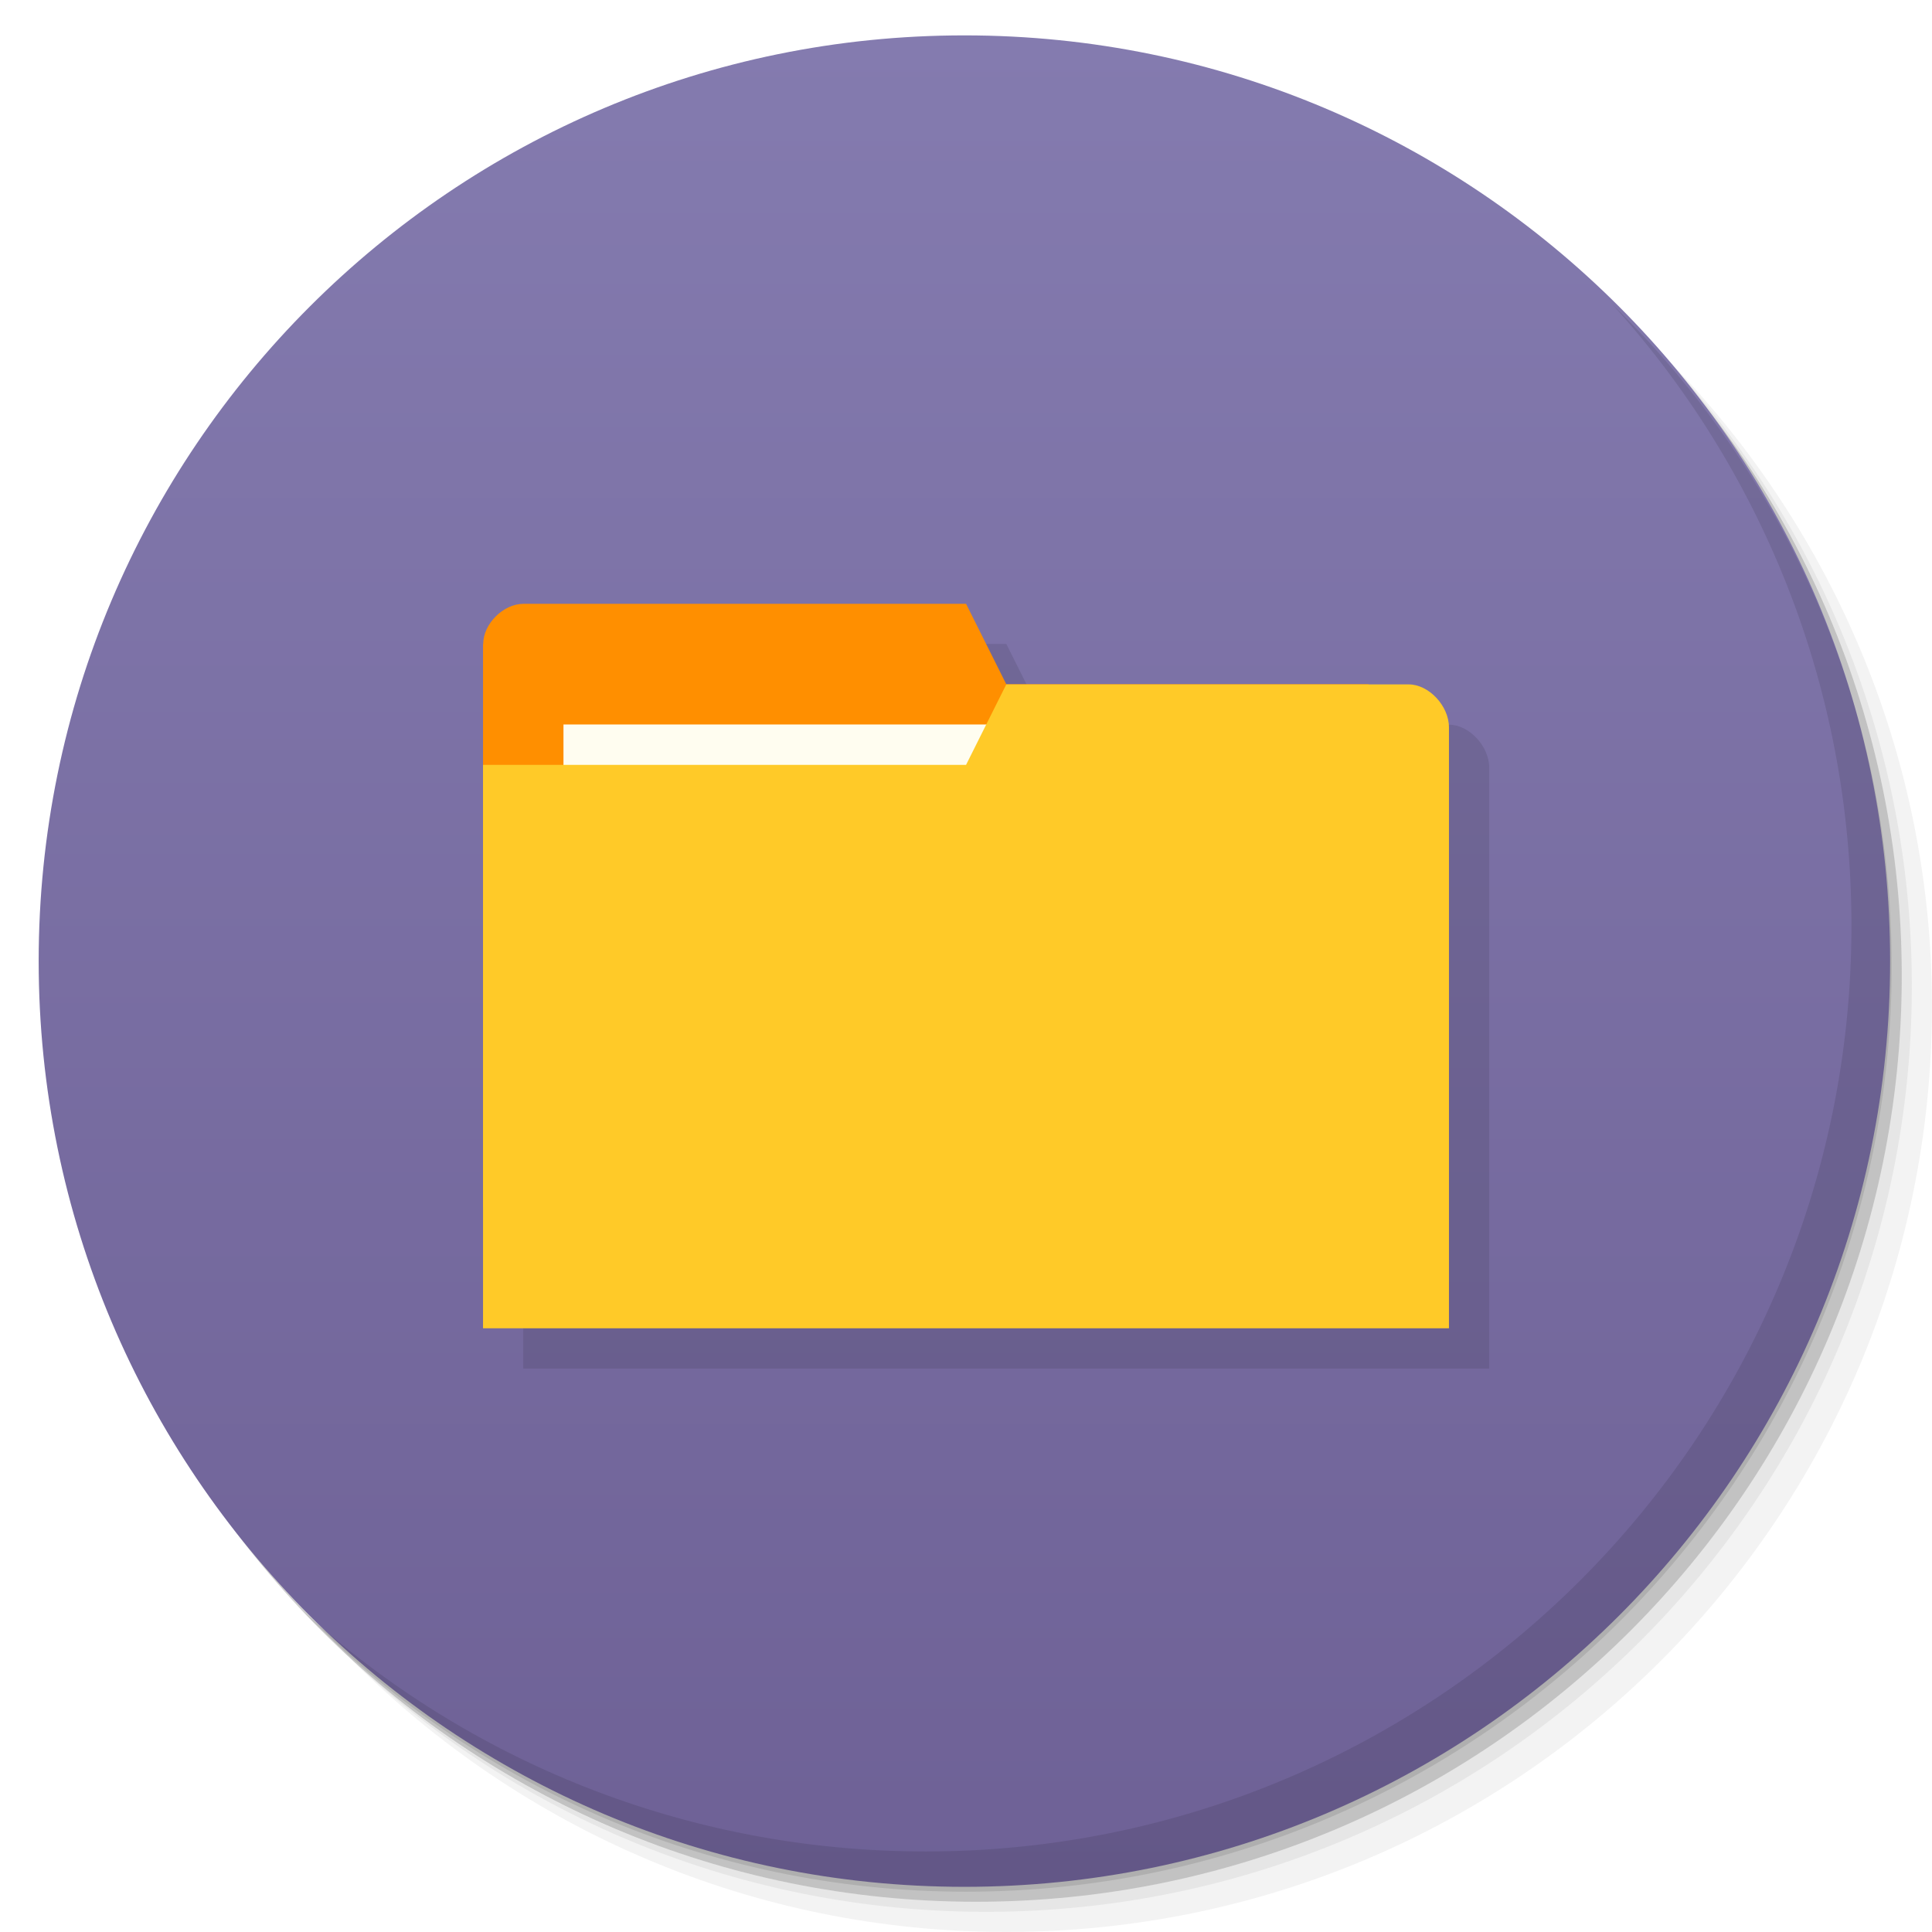
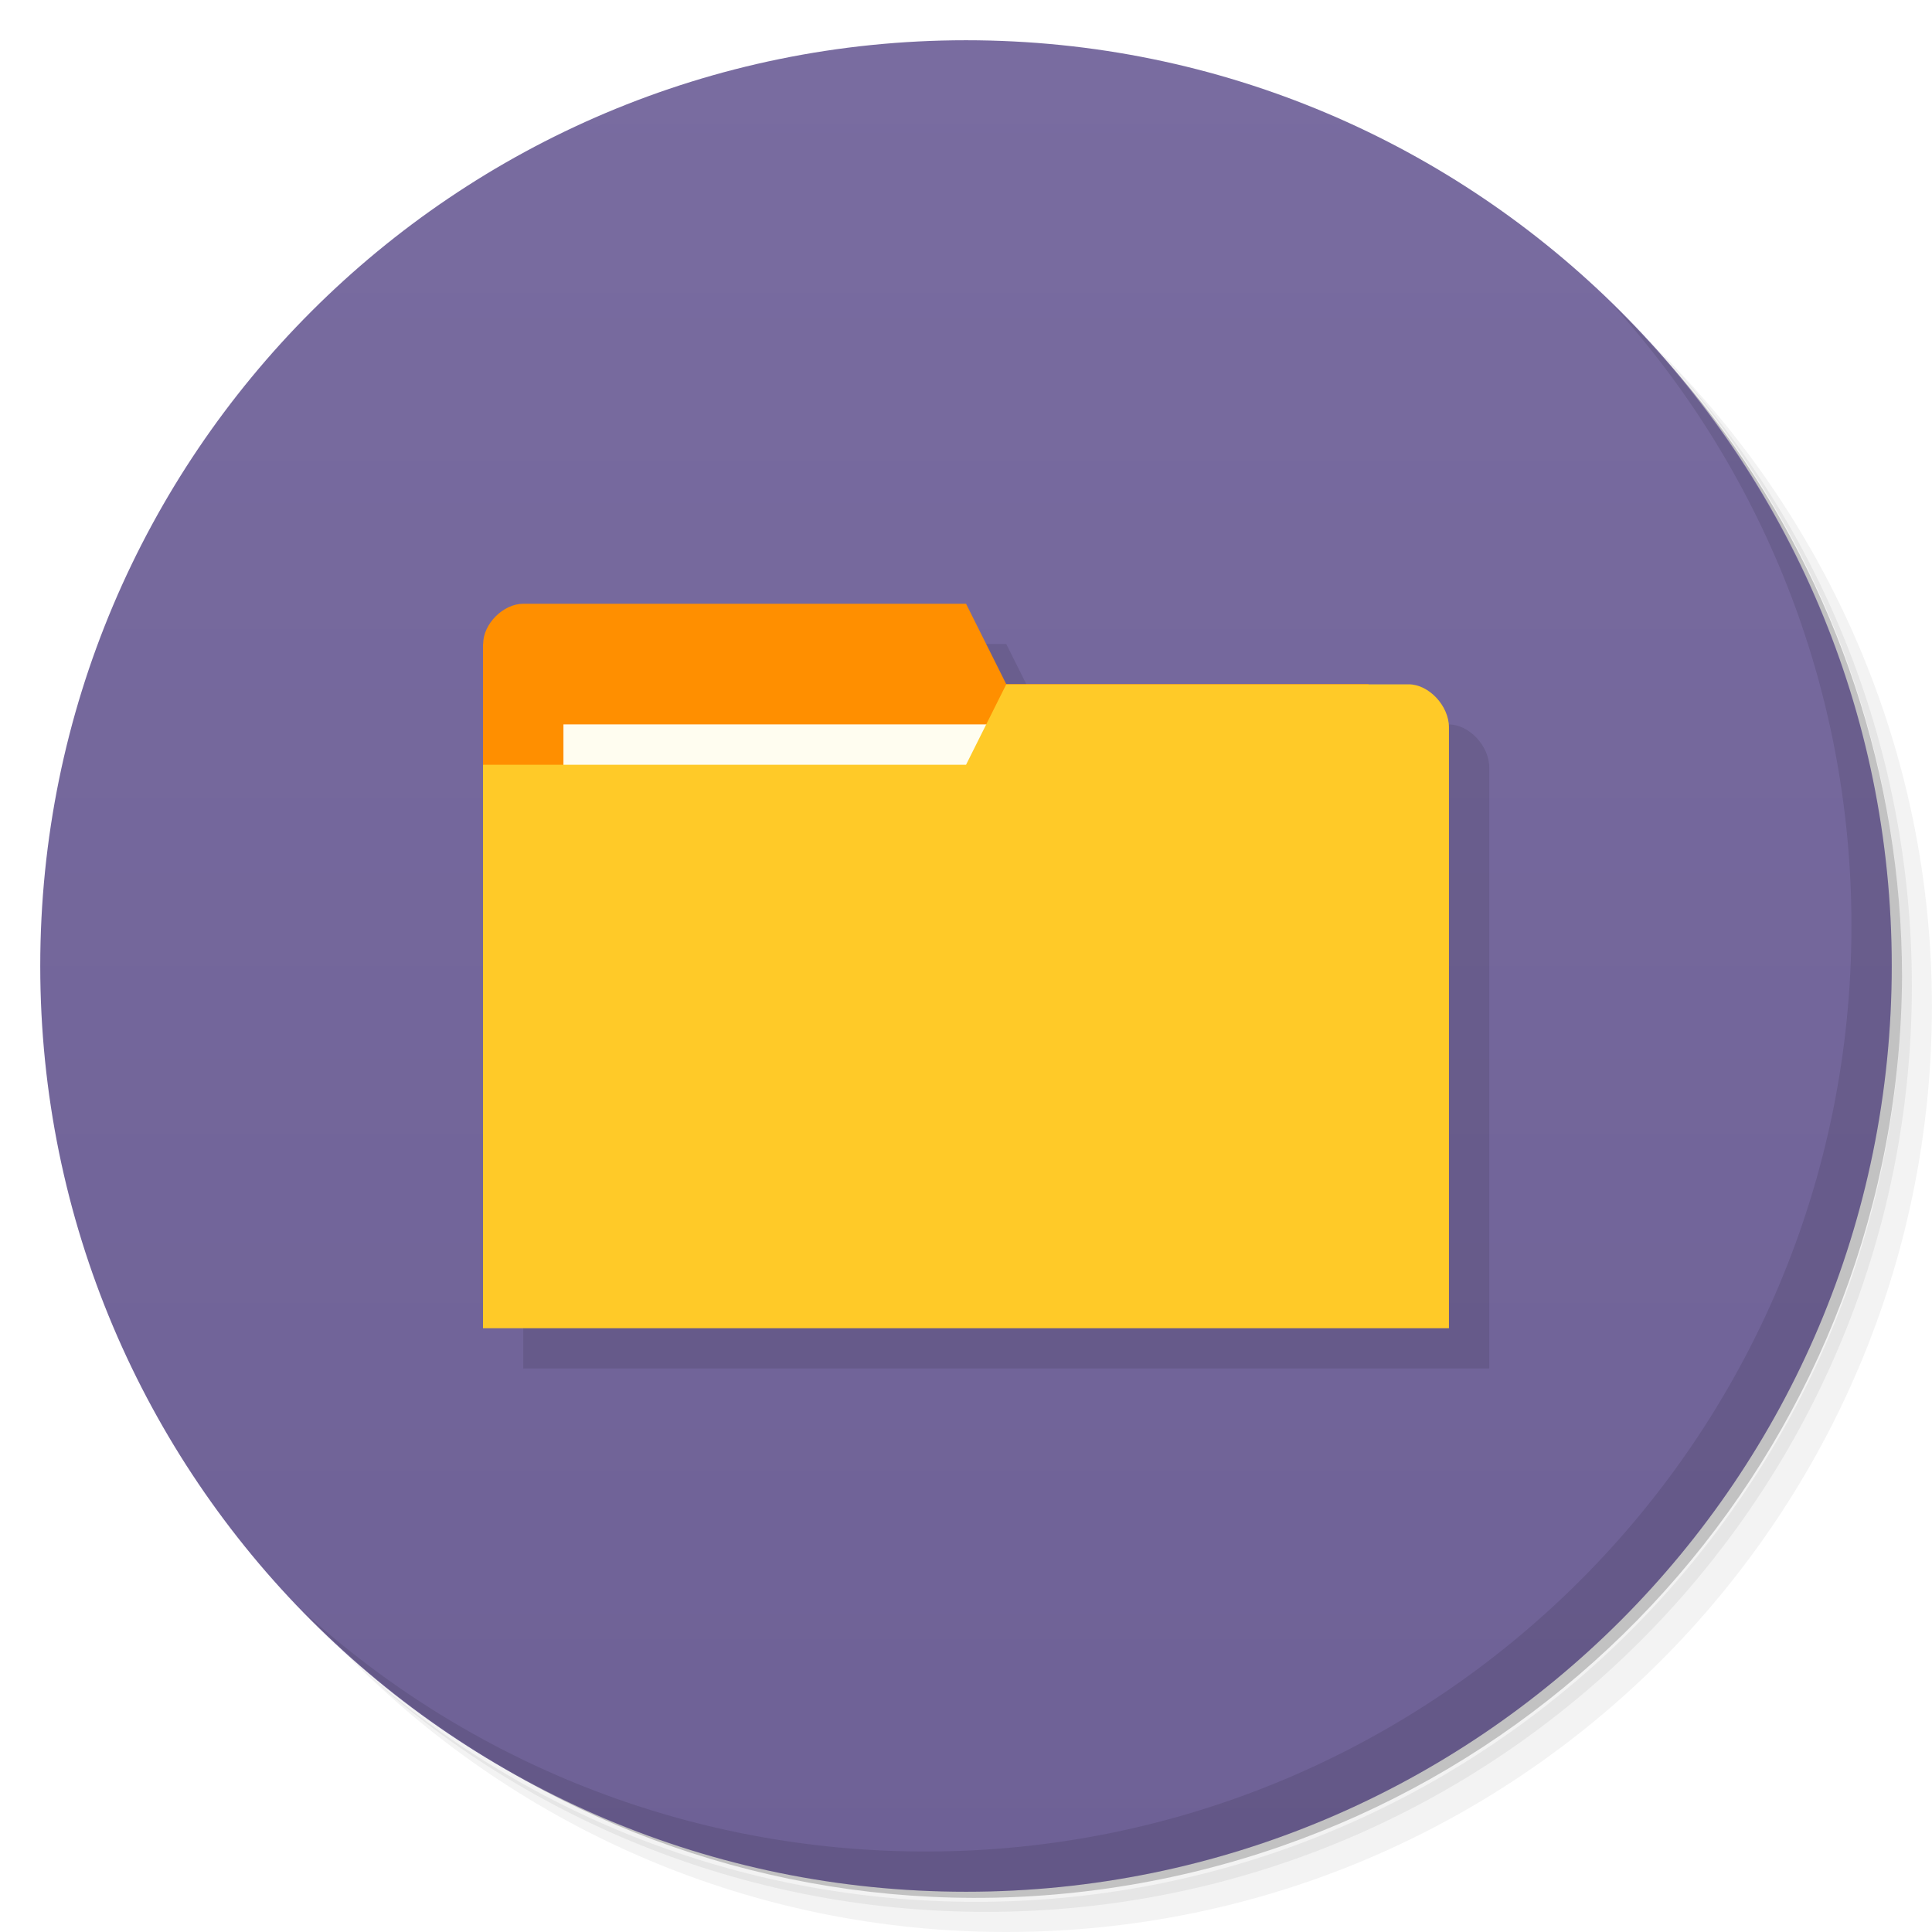
- <svg xmlns="http://www.w3.org/2000/svg" xmlns:xlink="http://www.w3.org/1999/xlink" width="48" viewBox="0 0 13.547 13.547" height="48" id="svg2" version="1.1">
+ <svg xmlns="http://www.w3.org/2000/svg" id="svg2" version="1.1" viewBox="0 0 48 48">
  <defs id="defs4">
-     <linearGradient id="linearGradient4140">
-       <stop style="stop-color:#6e6196;stop-opacity:1;" offset="0" id="stop4143" />
-       <stop style="stop-color:#847baf;stop-opacity:1;" offset="1" id="stop4145" />
+     <linearGradient id="linearGradient4177" y2="1" gradientUnits="userSpaceOnUse" x2="-1" y1="1" x1="-47">
+       <stop id="stop4173" stop-color="#6e6196" offset="0" />
+       <stop id="stop4175" stop-color="#796ca0" offset="1" />
    </linearGradient>
-     <linearGradient xlink:href="#linearGradient4140" id="linearGradient4147" x1="-27" y1="13" x2="-24" y2="13" gradientUnits="userSpaceOnUse" />
  </defs>
-   <g id="layer1">
-     <path style="opacity:0.05;fill:#000000;fill-opacity:1;stroke:none" d="M 25,2 C 12.297,2 2,12.297 2,25 2,31.367 4.601,37.117 8.781,41.281 12.866,44.994 18.296,47.25 24.25,47.25 c 12.703,0 23,-10.297 23,-23 0,-5.954 -2.256,-11.384 -5.969,-15.469 C 37.117,4.601 31.367,2 25,2 z M 41.281,8.781 C 45.136,12.894 47.5,18.419 47.5,24.5 c 0,12.703 -10.297,23 -23,23 C 18.419,47.5 12.894,45.136 8.781,41.281 12.941,45.425 18.665,48 25,48 37.703,48 48,37.703 48,25 48,18.665 45.425,12.941 41.281,8.781 z" transform="scale(0.2822222,0.2822222)" id="path3978" />
-     <path style="opacity:0.1;fill:#000000;fill-opacity:1;stroke:none" d="M 41.281,8.781 C 44.994,12.866 47.25,18.296 47.25,24.25 c 0,12.703 -10.297,23 -23,23 -5.954,0 -11.384,-2.256 -15.469,-5.969 C 12.894,45.136 18.419,47.5 24.5,47.5 c 12.703,0 23,-10.297 23,-23 0,-6.081 -2.364,-11.606 -6.219,-15.719 z" transform="scale(0.2822222,0.2822222)" id="path3976" />
-     <path transform="matrix(4.327407,0,0,3.245556,117.1928,-35.34833)" d="m -24,13 a 1.5,2 0 1 1 -3,0 1.5,2 0 1 1 3,0 z" id="path3952" style="opacity:0.2;fill:#000000;fill-opacity:1;stroke:none" />
+   <g id="g21">
+     <path id="path23" opacity=".05" d="m36.31 5c5.859 4.062 9.688 10.831 9.688 18.5 0 12.426-10.07 22.5-22.5 22.5-7.669 0-14.438-3.828-18.5-9.688 1.037 1.822 2.306 3.499 3.781 4.969 4.085 3.712 9.514 5.969 15.469 5.969 12.703 0 23-10.298 23-23 0-5.954-2.256-11.384-5.969-15.469-1.469-1.475-3.147-2.744-4.969-3.781zm4.969 3.781c3.854 4.113 6.219 9.637 6.219 15.719 0 12.703-10.297 23-23 23-6.081 0-11.606-2.364-15.719-6.219 4.16 4.144 9.883 6.719 16.219 6.719 12.703 0 23-10.298 23-23 0-6.335-2.575-12.06-6.719-16.219z" />
+     <path id="path25" opacity=".1" d="m41.28 8.781c3.712 4.085 5.969 9.514 5.969 15.469 0 12.703-10.297 23-23 23-5.954 0-11.384-2.256-15.469-5.969 4.113 3.854 9.637 6.219 15.719 6.219 12.703 0 23-10.298 23-23 0-6.081-2.364-11.606-6.219-15.719z" />
+     <path id="path27" opacity=".2" d="m31.25 2.375c8.615 3.154 14.75 11.417 14.75 21.13 0 12.426-10.07 22.5-22.5 22.5-9.708 0-17.971-6.135-21.12-14.75a23 23 0 0 0 44.875 -7 23 23 0 0 0 -16 -21.875z" />
  </g>
-   <g id="layer2">
-     <path style="fill:url(#linearGradient4147);fill-opacity:1;stroke:none" id="path3942" d="m -24,13 a 1.5,2 0 1 1 -3,0 1.5,2 0 1 1 3,0 z" transform="matrix(0,-4.327407,3.245556,0,-35.42992,-103.6097)" />
-     <path style="opacity:0.1;fill:#000000;fill-opacity:1;stroke:none" d="M 40.031 7.531 C 43.744 11.616 46 17.046 46 23 C 46 35.703 35.703 46 23 46 C 17.046 46 11.616 43.744 7.531 40.031 C 11.709 44.323 17.538 47 24 47 C 36.703 47 47 36.703 47 24 C 47 17.538 44.323 11.709 40.031 7.531 z " transform="scale(0.2822222,0.2822222)" id="path4027" />
+   <ellipse id="path3942" rx="23" ry="23" transform="rotate(-90)" cy="24" cx="-24" fill="url(#linearGradient4177)" />
+   <g id="g99">
+     <path id="path101" opacity=".1" d="m40.03 7.531c3.712 4.084 5.969 9.514 5.969 15.469 0 12.703-10.297 23-23 23-5.954 0-11.384-2.256-15.469-5.969 4.178 4.291 10.01 6.969 16.469 6.969 12.703 0 23-10.298 23-23 0-6.462-2.677-12.291-6.969-16.469z" />
  </g>
-   <g id="layer3">
-     <g id="g3457" style="opacity:0.1;fill:#000000;fill-opacity:1" transform="translate(0.2822223,0.5644445)">
-       <path id="path3453" d="m 3.387,4.233 0,3.951 6.491,0 0,-1.976 -0.282,-1.693 -2.54,0 -0.282,-0.564 -3.104,0 c -0.141,0 -0.282,0.141 -0.282,0.282 z" style="fill:#000000;fill-opacity:1;stroke:none" />
-       <path style="fill:#000000;fill-opacity:1;stroke:none" d="m 10.16,4.817 0,4.215 -6.773,0 0,-3.951 3.387,0 0.282,-0.564 2.822,0 c 0.141,0 0.282,0.151 0.282,0.301 z" id="path3455" />
-     </g>
-     <path id="path3029" d="m 3.387,4.516 0,3.951 6.491,0 0,-1.976 -0.282,-1.693 -2.54,0 -0.282,-0.564 -3.104,0 c -0.141,0 -0.282,0.141 -0.282,0.282 z" style="fill:#ff8f00;fill-opacity:1;stroke:none" />
-     <rect style="fill:#fffdf0;fill-opacity:1;stroke:none" id="rect3799" width="3.104" height="1.129" x="3.951" y="5.08" />
-     <path style="fill:#ffca28;fill-opacity:1;stroke:none" d="m 10.16,5.099 0,4.215 -6.773,0 0,-3.951 3.387,0 0.282,-0.564 2.822,0 c 0.141,0 0.282,0.151 0.282,0.301 z" id="rect2987" />
-     <path style="fill:none;stroke:none" d="m 6.773,4.939 -0.706,0.423 0.423,0 z" id="path3801" />
+   <g id="g27" opacity=".1" transform="matrix(3.5433 0 0 3.5433 1 2)">
+     <path id="path29" d="m14 16c-0.5 0-1 0.5-1 1v17h24v-14.934c0-0.533-0.5-1.066-1-1.066h-10l-1-2z" transform="matrix(.28222 0 0 .28222 -.28222 -.56444)" />
+   </g>
+   <g id="g31" transform="matrix(3.5433 0 0 3.5433 -.0011812 -.0023623)">
+     <path id="path33" d="m3.387 4.516v3.951h6.491v-1.976l-0.282-1.693h-2.54l-0.282-0.564h-3.104c-0.141 0-0.282 0.141-0.282 0.282z" fill="#ff8f00" />
+     <rect id="rect35" height="1.129" width="3.104" y="5.08" x="3.951" fill="#fffdf0" />
+     <path id="path37" d="m10.16 5.099v4.215h-6.773v-3.951h3.387l0.282-0.564h2.822c0.141 0 0.282 0.151 0.282 0.301z" fill="#ffca28" />
  </g>
</svg>
